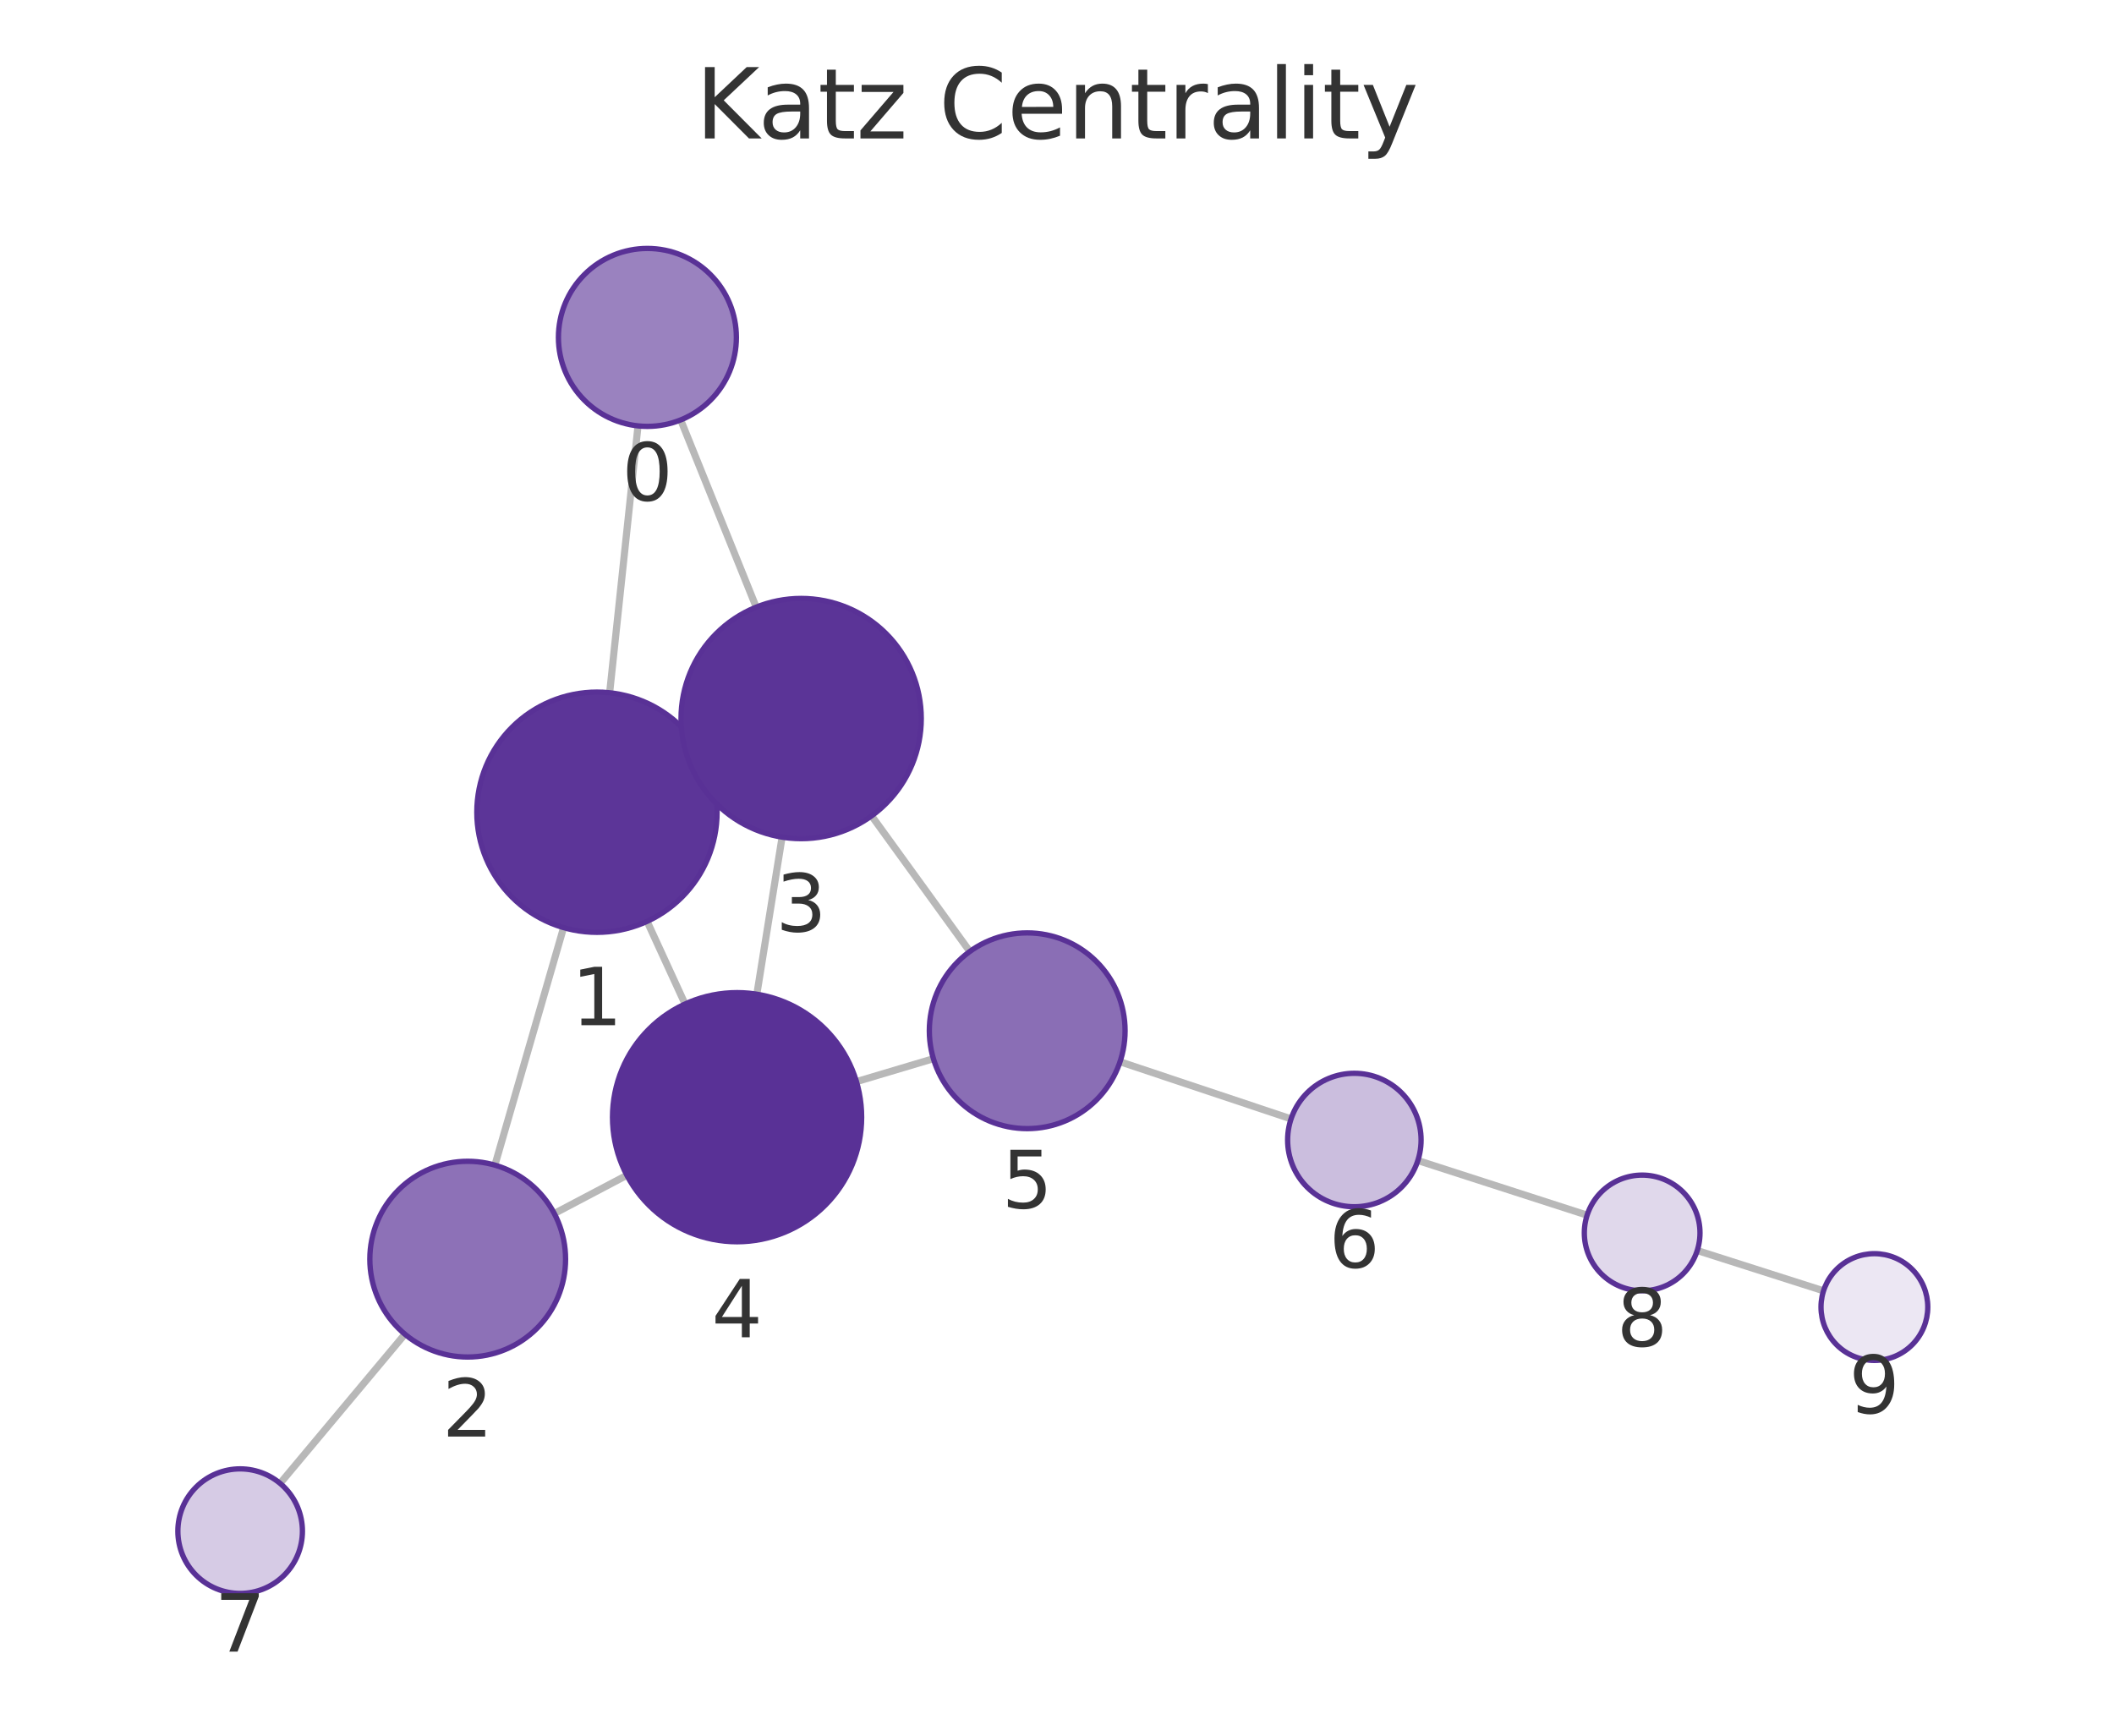
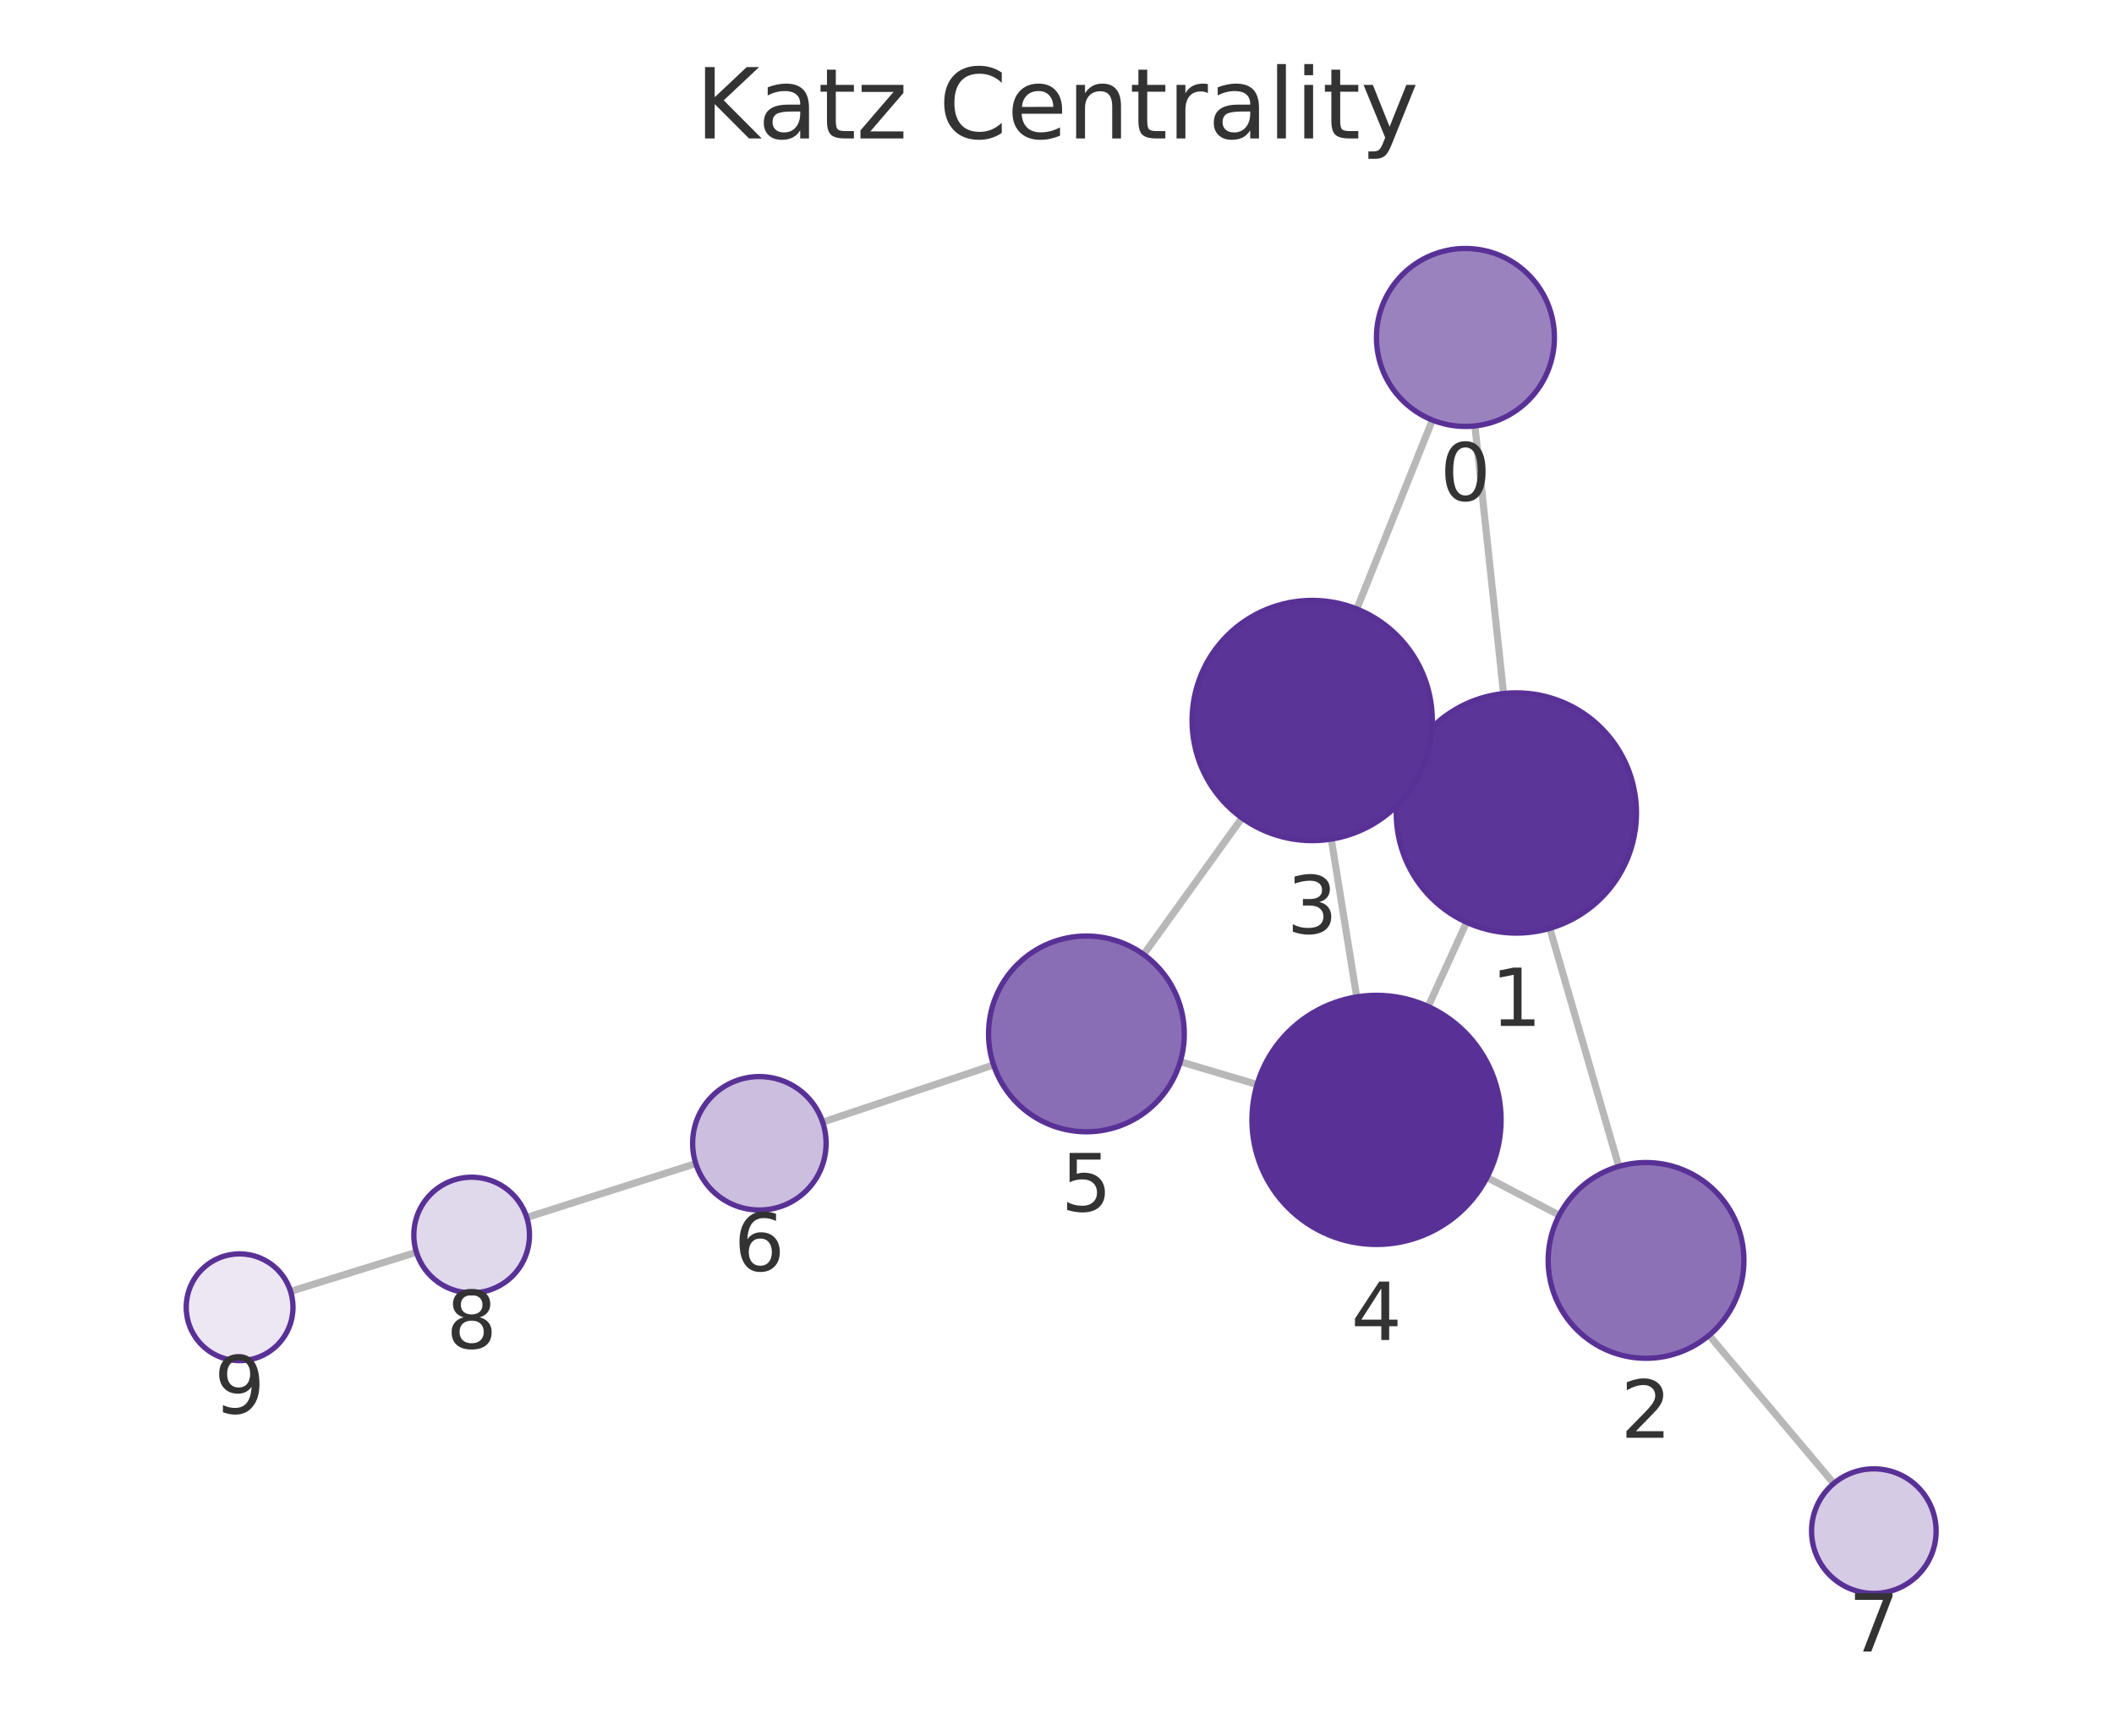
<svg xmlns="http://www.w3.org/2000/svg" xmlns:xlink="http://www.w3.org/1999/xlink" width="237.6pt" height="195.078pt" viewBox="0 0 237.6 195.078" version="1.1">
  <defs>
    <style type="text/css">*{stroke-linejoin: round; stroke-linecap: butt}</style>
  </defs>
  <g id="figure_1">
    <g id="patch_1">
      <path d="M 0 195.078  L 237.6 195.078  L 237.6 0  L 0 0  L 0 195.078  z " style="fill: none" />
    </g>
    <g id="axes_1">
      <g id="patch_2">
        <path d="M 7.2 187.878  L 230.4 187.878  L 230.4 21.558  L 7.2 21.558  L 7.2 187.878  z " style="fill: none" />
      </g>
      <g id="EdgeCollection_1">
-         <path d="M 71.708 47.867  L 68.52 77.865  " clip-path="url(#pa32efb633c)" style="fill: #b8b8b8; stroke: #b8b8b8; stroke-width: 0.8" />
-         <path d="M 76.505 47.197  L 84.994 68.241  " clip-path="url(#pa32efb633c)" style="fill: #b8b8b8; stroke: #b8b8b8; stroke-width: 0.8" />
-         <path d="M 63.343 104.258  L 55.623 130.955  " clip-path="url(#pa32efb633c)" style="fill: #b8b8b8; stroke: #b8b8b8; stroke-width: 0.8" />
-         <path d="M 79.364 85.66  L 77.774 86.39  " clip-path="url(#pa32efb633c)" style="fill: #b8b8b8; stroke: #b8b8b8; stroke-width: 0.8" />
-         <path d="M 72.73 103.556  L 76.997 112.845  " clip-path="url(#pa32efb633c)" style="fill: #b8b8b8; stroke: #b8b8b8; stroke-width: 0.8" />
-         <path d="M 62.298 136.393  L 70.457 132.094  " clip-path="url(#pa32efb633c)" style="fill: #b8b8b8; stroke: #b8b8b8; stroke-width: 0.8" />
-         <path d="M 45.508 149.958  L 31.482 166.724  " clip-path="url(#pa32efb633c)" style="fill: #b8b8b8; stroke: #b8b8b8; stroke-width: 0.8" />
-         <path d="M 87.902 94.09  L 85.064 111.744  " clip-path="url(#pa32efb633c)" style="fill: #b8b8b8; stroke: #b8b8b8; stroke-width: 0.8" />
-         <path d="M 97.962 91.696  L 109 106.942  " clip-path="url(#pa32efb633c)" style="fill: #b8b8b8; stroke: #b8b8b8; stroke-width: 0.8" />
-         <path d="M 96.26 121.569  L 104.909 118.992  " clip-path="url(#pa32efb633c)" style="fill: #b8b8b8; stroke: #b8b8b8; stroke-width: 0.8" />
-         <path d="M 125.885 119.337  L 145.107 125.757  " clip-path="url(#pa32efb633c)" style="fill: #b8b8b8; stroke: #b8b8b8; stroke-width: 0.8" />
-         <path d="M 159.358 130.437  L 178.382 136.578  " clip-path="url(#pa32efb633c)" style="fill: #b8b8b8; stroke: #b8b8b8; stroke-width: 0.8" />
-         <path d="M 190.76 140.551  L 204.954 145.081  " clip-path="url(#pa32efb633c)" style="fill: #b8b8b8; stroke: #b8b8b8; stroke-width: 0.8" />
+         <path d="M 165.77 47.872  L 168.991 77.95  " clip-path="url(#p3b0432e02c)" style="fill: #b8b8b8; stroke: #b8b8b8; stroke-width: 0.8" />
+         <path d="M 160.991 47.214  L 152.497 68.447  " clip-path="url(#p3b0432e02c)" style="fill: #b8b8b8; stroke: #b8b8b8; stroke-width: 0.8" />
+         <path d="M 174.187 104.34  L 181.943 131.099  " clip-path="url(#p3b0432e02c)" style="fill: #b8b8b8; stroke: #b8b8b8; stroke-width: 0.8" />
+         <path d="M 158.131 85.804  L 159.78 86.551  " clip-path="url(#p3b0432e02c)" style="fill: #b8b8b8; stroke: #b8b8b8; stroke-width: 0.8" />
+         <path d="M 164.831 103.659  L 160.517 113.129  " clip-path="url(#p3b0432e02c)" style="fill: #b8b8b8; stroke: #b8b8b8; stroke-width: 0.8" />
+         <path d="M 175.252 136.579  L 167.126 132.342  " clip-path="url(#p3b0432e02c)" style="fill: #b8b8b8; stroke: #b8b8b8; stroke-width: 0.8" />
+         <path d="M 192.088 150.081  L 206.102 166.733  " clip-path="url(#p3b0432e02c)" style="fill: #b8b8b8; stroke: #b8b8b8; stroke-width: 0.8" />
+         <path d="M 149.629 94.309  L 152.486 112.047  " clip-path="url(#p3b0432e02c)" style="fill: #b8b8b8; stroke: #b8b8b8; stroke-width: 0.8" />
+         <path d="M 139.591 91.934  L 128.536 107.28  " clip-path="url(#p3b0432e02c)" style="fill: #b8b8b8; stroke: #b8b8b8; stroke-width: 0.8" />
+         <path d="M 141.289 121.891  L 132.653 119.331  " clip-path="url(#p3b0432e02c)" style="fill: #b8b8b8; stroke: #b8b8b8; stroke-width: 0.8" />
+         <path d="M 111.674 119.694  L 92.461 126.122  " clip-path="url(#p3b0432e02c)" style="fill: #b8b8b8; stroke: #b8b8b8; stroke-width: 0.8" />
+         <path d="M 78.202 130.779  L 59.204 136.837  " clip-path="url(#p3b0432e02c)" style="fill: #b8b8b8; stroke: #b8b8b8; stroke-width: 0.8" />
+         <path d="M 46.805 140.744  L 32.659 145.146  " clip-path="url(#p3b0432e02c)" style="fill: #b8b8b8; stroke: #b8b8b8; stroke-width: 0.8" />
      </g>
      <g id="VertexCollection_1">
-         <path d="M 72.764 47.923  C 75.416 47.923 77.96 46.87 79.835 44.995  C 81.711 43.119 82.764 40.576 82.764 37.923  C 82.764 35.271 81.711 32.728 79.835 30.852  C 77.96 28.977 75.416 27.923 72.764 27.923  C 70.112 27.923 67.568 28.977 65.693 30.852  C 63.818 32.728 62.764 35.271 62.764 37.923  C 62.764 40.576 63.818 43.119 65.693 44.995  C 67.568 46.87 70.112 47.923 72.764 47.923  z " clip-path="url(#pa32efb633c)" style="fill: #9a82bf; stroke: #593196; stroke-width: 0.6" />
-         <path d="M 67.093 104.789  C 70.674 104.789 74.108 103.367 76.639 100.835  C 79.171 98.303 80.593 94.869 80.593 91.289  C 80.593 87.709 79.171 84.275 76.639 81.743  C 74.108 79.212 70.674 77.789 67.093 77.789  C 63.513 77.789 60.079 79.212 57.548 81.743  C 55.016 84.275 53.593 87.709 53.593 91.289  C 53.593 94.869 55.016 98.303 57.548 100.835  C 60.079 103.367 63.513 104.789 67.093 104.789  z " clip-path="url(#pa32efb633c)" style="fill: #5c3598; stroke: #593196; stroke-width: 0.6" />
-         <path d="M 52.567 152.522  C 55.484 152.522 58.282 151.362 60.345 149.3  C 62.408 147.237 63.567 144.439 63.567 141.522  C 63.567 138.604 62.408 135.806 60.345 133.743  C 58.282 131.681 55.484 130.522 52.567 130.522  C 49.649 130.522 46.851 131.681 44.789 133.743  C 42.726 135.806 41.567 138.604 41.567 141.522  C 41.567 144.439 42.726 147.237 44.789 149.3  C 46.851 151.362 49.649 152.522 52.567 152.522  z " clip-path="url(#pa32efb633c)" style="fill: #8d71b7; stroke: #593196; stroke-width: 0.6" />
-         <path d="M 90.044 94.261  C 93.625 94.261 97.059 92.839 99.59 90.307  C 102.122 87.775 103.544 84.341 103.544 80.761  C 103.544 77.181 102.122 73.747 99.59 71.215  C 97.059 68.683 93.625 67.261 90.044 67.261  C 86.464 67.261 83.03 68.683 80.498 71.215  C 77.967 73.747 76.544 77.181 76.544 80.761  C 76.544 84.341 77.967 87.775 80.498 90.307  C 83.03 92.839 86.464 94.261 90.044 94.261  z " clip-path="url(#pa32efb633c)" style="fill: #5b3497; stroke: #593196; stroke-width: 0.6" />
-         <path d="M 82.842 139.567  C 86.555 139.567 90.116 138.092 92.742 135.466  C 95.367 132.841 96.842 129.28 96.842 125.567  C 96.842 121.854 95.367 118.293 92.742 115.667  C 90.116 113.042 86.555 111.567 82.842 111.567  C 79.13 111.567 75.568 113.042 72.943 115.667  C 70.317 118.293 68.842 121.854 68.842 125.567  C 68.842 129.28 70.317 132.841 72.943 135.466  C 75.568 138.092 79.13 139.567 82.842 139.567  z " clip-path="url(#pa32efb633c)" style="fill: #593196; stroke: #593196; stroke-width: 0.6" />
-         <path d="M 115.451 126.852  C 118.369 126.852 121.167 125.693 123.23 123.63  C 125.292 121.567 126.451 118.769 126.451 115.852  C 126.451 112.934 125.292 110.136 123.23 108.074  C 121.167 106.011 118.369 104.852 115.451 104.852  C 112.534 104.852 109.736 106.011 107.673 108.074  C 105.61 110.136 104.451 112.934 104.451 115.852  C 104.451 118.769 105.61 121.567 107.673 123.63  C 109.736 125.693 112.534 126.852 115.451 126.852  z " clip-path="url(#pa32efb633c)" style="fill: #8a6eb5; stroke: #593196; stroke-width: 0.6" />
-         <path d="M 152.221 135.633  C 154.21 135.633 156.117 134.843 157.524 133.436  C 158.93 132.03 159.721 130.122 159.721 128.133  C 159.721 126.144 158.93 124.236 157.524 122.829  C 156.117 121.423 154.21 120.633 152.221 120.633  C 150.232 120.633 148.324 121.423 146.917 122.829  C 145.511 124.236 144.721 126.144 144.721 128.133  C 144.721 130.122 145.511 132.03 146.917 133.436  C 148.324 134.843 150.232 135.633 152.221 135.633  z " clip-path="url(#pa32efb633c)" style="fill: #cbbede; stroke: #593196; stroke-width: 0.6" />
-         <path d="M 26.991 179.093  C 28.847 179.093 30.628 178.355 31.94 177.043  C 33.253 175.73 33.991 173.949 33.991 172.093  C 33.991 170.236 33.253 168.456 31.94 167.143  C 30.628 165.83 28.847 165.093 26.991 165.093  C 25.134 165.093 23.353 165.83 22.041 167.143  C 20.728 168.456 19.991 170.236 19.991 172.093  C 19.991 173.949 20.728 175.73 22.041 177.043  C 23.353 178.355 25.134 179.093 26.991 179.093  z " clip-path="url(#pa32efb633c)" style="fill: #d6cbe5; stroke: #593196; stroke-width: 0.6" />
-         <path d="M 184.568 145.075  C 186.292 145.075 187.945 144.39 189.164 143.171  C 190.383 141.952 191.068 140.299 191.068 138.575  C 191.068 136.851 190.383 135.197 189.164 133.979  C 187.945 132.76 186.292 132.075 184.568 132.075  C 182.844 132.075 181.191 132.76 179.972 133.979  C 178.753 135.197 178.068 136.851 178.068 138.575  C 178.068 140.299 178.753 141.952 179.972 143.171  C 181.191 144.39 182.844 145.075 184.568 145.075  z " clip-path="url(#pa32efb633c)" style="fill: #e0d8eb; stroke: #593196; stroke-width: 0.6" />
-         <path d="M 210.67 152.905  C 212.261 152.905 213.787 152.273 214.912 151.148  C 216.038 150.022 216.67 148.496 216.67 146.905  C 216.67 145.314 216.038 143.787 214.912 142.662  C 213.787 141.537 212.261 140.905 210.67 140.905  C 209.079 140.905 207.552 141.537 206.427 142.662  C 205.302 143.787 204.67 145.314 204.67 146.905  C 204.67 148.496 205.302 150.022 206.427 151.148  C 207.552 152.273 209.079 152.905 210.67 152.905  z " clip-path="url(#pa32efb633c)" style="fill: #ece7f3; stroke: #593196; stroke-width: 0.6" />
+         <path d="M 164.705 47.929  C 167.357 47.929 169.901 46.875 171.776 45  C 173.651 43.125 174.705 40.581 174.705 37.929  C 174.705 35.277 173.651 32.733 171.776 30.858  C 169.901 28.983 167.357 27.929 164.705 27.929  C 162.053 27.929 159.509 28.983 157.634 30.858  C 155.759 32.733 154.705 35.277 154.705 37.929  C 154.705 40.581 155.759 43.125 157.634 45  C 159.509 46.875 162.053 47.929 164.705 47.929  z " clip-path="url(#p3b0432e02c)" style="fill: #9a82bf; stroke: #593196; stroke-width: 0.6" />
+         <path d="M 170.428 104.874  C 174.009 104.874 177.443 103.451 179.974 100.919  C 182.506 98.388 183.928 94.954 183.928 91.374  C 183.928 87.793 182.506 84.359 179.974 81.828  C 177.443 79.296 174.009 77.874 170.428 77.874  C 166.848 77.874 163.414 79.296 160.883 81.828  C 158.351 84.359 156.928 87.793 156.928 91.374  C 156.928 94.954 158.351 98.388 160.883 100.919  C 163.414 103.451 166.848 104.874 170.428 104.874  z " clip-path="url(#p3b0432e02c)" style="fill: #5c3598; stroke: #593196; stroke-width: 0.6" />
+         <path d="M 185.005 152.664  C 187.922 152.664 190.721 151.505 192.783 149.443  C 194.846 147.38 196.005 144.582 196.005 141.664  C 196.005 138.747 194.846 135.949 192.783 133.886  C 190.721 131.823 187.922 130.664 185.005 130.664  C 182.088 130.664 179.29 131.823 177.227 133.886  C 175.164 135.949 174.005 138.747 174.005 141.664  C 174.005 144.582 175.164 147.38 177.227 149.443  C 179.29 151.505 182.088 152.664 185.005 152.664  z " clip-path="url(#p3b0432e02c)" style="fill: #8d71b7; stroke: #593196; stroke-width: 0.6" />
+         <path d="M 147.482 94.481  C 151.063 94.481 154.497 93.058 157.028 90.527  C 159.56 87.995 160.982 84.561 160.982 80.981  C 160.982 77.401 159.56 73.966 157.028 71.435  C 154.497 68.903 151.063 67.481 147.482 67.481  C 143.902 67.481 140.468 68.903 137.936 71.435  C 135.405 73.966 133.982 77.401 133.982 80.981  C 133.982 84.561 135.405 87.995 137.936 90.527  C 140.468 93.058 143.902 94.481 147.482 94.481  z " clip-path="url(#p3b0432e02c)" style="fill: #5b3497; stroke: #593196; stroke-width: 0.6" />
+         <path d="M 154.712 139.869  C 158.425 139.869 161.986 138.394 164.612 135.768  C 167.237 133.143 168.712 129.582 168.712 125.869  C 168.712 122.156 167.237 118.595 164.612 115.969  C 161.986 113.344 158.425 111.869 154.712 111.869  C 150.999 111.869 147.438 113.344 144.813 115.969  C 142.187 118.595 140.712 122.156 140.712 125.869  C 140.712 129.582 142.187 133.143 144.813 135.768  C 147.438 138.394 150.999 139.869 154.712 139.869  z " clip-path="url(#p3b0432e02c)" style="fill: #593196; stroke: #593196; stroke-width: 0.6" />
+         <path d="M 122.106 127.205  C 125.023 127.205 127.822 126.046 129.884 123.983  C 131.947 121.92 133.106 119.122 133.106 116.205  C 133.106 113.288 131.947 110.49 129.884 108.427  C 127.822 106.364 125.023 105.205 122.106 105.205  C 119.189 105.205 116.391 106.364 114.328 108.427  C 112.265 110.49 111.106 113.288 111.106 116.205  C 111.106 119.122 112.265 121.92 114.328 123.983  C 116.391 126.046 119.189 127.205 122.106 127.205  z " clip-path="url(#p3b0432e02c)" style="fill: #8a6eb5; stroke: #593196; stroke-width: 0.6" />
+         <path d="M 85.348 136.001  C 87.337 136.001 89.245 135.211 90.651 133.804  C 92.058 132.398 92.848 130.49 92.848 128.501  C 92.848 126.512 92.058 124.604 90.651 123.198  C 89.245 121.791 87.337 121.001 85.348 121.001  C 83.359 121.001 81.451 121.791 80.045 123.198  C 78.638 124.604 77.848 126.512 77.848 128.501  C 77.848 130.49 78.638 132.398 80.045 133.804  C 81.451 135.211 83.359 136.001 85.348 136.001  z " clip-path="url(#p3b0432e02c)" style="fill: #cbbede; stroke: #593196; stroke-width: 0.6" />
+         <path d="M 210.609 179.089  C 212.466 179.089 214.246 178.351 215.559 177.039  C 216.872 175.726 217.609 173.945 217.609 172.089  C 217.609 170.232 216.872 168.452 215.559 167.139  C 214.246 165.826 212.466 165.089 210.609 165.089  C 208.753 165.089 206.972 165.826 205.66 167.139  C 204.347 168.452 203.609 170.232 203.609 172.089  C 203.609 173.945 204.347 175.726 205.66 177.039  C 206.972 178.351 208.753 179.089 210.609 179.089  z " clip-path="url(#p3b0432e02c)" style="fill: #d6cbe5; stroke: #593196; stroke-width: 0.6" />
+         <path d="M 53.011 145.312  C 54.735 145.312 56.389 144.627 57.608 143.408  C 58.826 142.189 59.511 140.536 59.511 138.812  C 59.511 137.088 58.826 135.435 57.608 134.216  C 56.389 132.997 54.735 132.312 53.011 132.312  C 51.288 132.312 49.634 132.997 48.415 134.216  C 47.196 135.435 46.511 137.088 46.511 138.812  C 46.511 140.536 47.196 142.189 48.415 143.408  C 49.634 144.627 51.288 145.312 53.011 145.312  z " clip-path="url(#p3b0432e02c)" style="fill: #e0d8eb; stroke: #593196; stroke-width: 0.6" />
+         <path d="M 26.93 152.929  C 28.521 152.929 30.048 152.297 31.173 151.172  C 32.298 150.047 32.93 148.52 32.93 146.929  C 32.93 145.338 32.298 143.812 31.173 142.686  C 30.048 141.561 28.521 140.929 26.93 140.929  C 25.339 140.929 23.813 141.561 22.688 142.686  C 21.562 143.812 20.93 145.338 20.93 146.929  C 20.93 148.52 21.562 150.047 22.688 151.172  C 23.813 152.297 25.339 152.929 26.93 152.929  z " clip-path="url(#p3b0432e02c)" style="fill: #ece7f3; stroke: #593196; stroke-width: 0.6" />
      </g>
      <g id="text_1">
-         <g clip-path="url(#pa32efb633c)">
-           <g style="fill: #333333" transform="translate(69.90106 56.26137) scale(0.09 -0.09)">
+         <g clip-path="url(#p3b0432e02c)">
+           <g style="fill: #333333" transform="translate(161.8419 56.26702) scale(0.09 -0.09)">
            <defs>
              <path id="DejaVuSans-13" d="M 2034 4250  Q 1547 4250 1301 3770  Q 1056 3291 1056 2328  Q 1056 1369 1301 889  Q 1547 409 2034 409  Q 2525 409 2770 889  Q 3016 1369 3016 2328  Q 3016 3291 2770 3770  Q 2525 4250 2034 4250  z M 2034 4750  Q 2819 4750 3233 4129  Q 3647 3509 3647 2328  Q 3647 1150 3233 529  Q 2819 -91 2034 -91  Q 1250 -91 836 529  Q 422 1150 422 2328  Q 422 3509 836 4129  Q 1250 4750 2034 4750  z " transform="scale(0.015625)" />
            </defs>
            <use xlink:href="#DejaVuSans-13" />
          </g>
        </g>
      </g>
      <g id="text_2">
-         <g clip-path="url(#pa32efb633c)">
-           <g style="fill: #333333" transform="translate(64.23033 115.227) scale(0.09 -0.09)">
+         <g clip-path="url(#p3b0432e02c)">
+           <g style="fill: #333333" transform="translate(167.5653 115.3114) scale(0.09 -0.09)">
            <defs>
              <path id="DejaVuSans-14" d="M 794 531  L 1825 531  L 1825 4091  L 703 3866  L 703 4441  L 1819 4666  L 2450 4666  L 2450 531  L 3481 531  L 3481 0  L 794 0  L 794 531  z " transform="scale(0.015625)" />
            </defs>
            <use xlink:href="#DejaVuSans-14" />
          </g>
        </g>
      </g>
      <g id="text_3">
-         <g clip-path="url(#pa32efb633c)">
-           <g style="fill: #333333" transform="translate(49.70361 161.4594) scale(0.09 -0.09)">
+         <g clip-path="url(#p3b0432e02c)">
+           <g style="fill: #333333" transform="translate(182.1421 161.6023) scale(0.09 -0.09)">
            <defs>
              <path id="DejaVuSans-15" d="M 1228 531  L 3431 531  L 3431 0  L 469 0  L 469 531  Q 828 903 1448 1529  Q 2069 2156 2228 2338  Q 2531 2678 2651 2914  Q 2772 3150 2772 3378  Q 2772 3750 2511 3984  Q 2250 4219 1831 4219  Q 1534 4219 1204 4116  Q 875 4013 500 3803  L 500 4441  Q 881 4594 1212 4672  Q 1544 4750 1819 4750  Q 2544 4750 2975 4387  Q 3406 4025 3406 3419  Q 3406 3131 3298 2873  Q 3191 2616 2906 2266  Q 2828 2175 2409 1742  Q 1991 1309 1228 531  z " transform="scale(0.015625)" />
            </defs>
            <use xlink:href="#DejaVuSans-15" />
          </g>
        </g>
      </g>
      <g id="text_4">
-         <g clip-path="url(#pa32efb633c)">
-           <g style="fill: #333333" transform="translate(87.18125 104.6988) scale(0.09 -0.09)">
+         <g clip-path="url(#p3b0432e02c)">
+           <g style="fill: #333333" transform="translate(144.6193 104.9186) scale(0.09 -0.09)">
            <defs>
              <path id="DejaVuSans-16" d="M 2597 2516  Q 3050 2419 3304 2112  Q 3559 1806 3559 1356  Q 3559 666 3084 287  Q 2609 -91 1734 -91  Q 1441 -91 1130 -33  Q 819 25 488 141  L 488 750  Q 750 597 1062 519  Q 1375 441 1716 441  Q 2309 441 2620 675  Q 2931 909 2931 1356  Q 2931 1769 2642 2001  Q 2353 2234 1838 2234  L 1294 2234  L 1294 2753  L 1863 2753  Q 2328 2753 2575 2939  Q 2822 3125 2822 3475  Q 2822 3834 2567 4026  Q 2313 4219 1838 4219  Q 1578 4219 1281 4162  Q 984 4106 628 3988  L 628 4550  Q 988 4650 1302 4700  Q 1616 4750 1894 4750  Q 2613 4750 3031 4423  Q 3450 4097 3450 3541  Q 3450 3153 3228 2886  Q 3006 2619 2597 2516  z " transform="scale(0.015625)" />
            </defs>
            <use xlink:href="#DejaVuSans-16" />
          </g>
        </g>
      </g>
      <g id="text_5">
-         <g clip-path="url(#pa32efb633c)">
-           <g style="fill: #333333" transform="translate(79.97922 150.3046) scale(0.09 -0.09)">
+         <g clip-path="url(#p3b0432e02c)">
+           <g style="fill: #333333" transform="translate(151.8491 150.6067) scale(0.09 -0.09)">
            <defs>
              <path id="DejaVuSans-17" d="M 2419 4116  L 825 1625  L 2419 1625  L 2419 4116  z M 2253 4666  L 3047 4666  L 3047 1625  L 3713 1625  L 3713 1100  L 3047 1100  L 3047 0  L 2419 0  L 2419 1100  L 313 1100  L 313 1709  L 2253 4666  z " transform="scale(0.015625)" />
            </defs>
            <use xlink:href="#DejaVuSans-17" />
          </g>
        </g>
      </g>
      <g id="text_6">
-         <g clip-path="url(#pa32efb633c)">
-           <g style="fill: #333333" transform="translate(112.5883 135.7896) scale(0.09 -0.09)">
+         <g clip-path="url(#p3b0432e02c)">
+           <g style="fill: #333333" transform="translate(119.2431 136.1428) scale(0.09 -0.09)">
            <defs>
              <path id="DejaVuSans-18" d="M 691 4666  L 3169 4666  L 3169 4134  L 1269 4134  L 1269 2991  Q 1406 3038 1543 3061  Q 1681 3084 1819 3084  Q 2600 3084 3056 2656  Q 3513 2228 3513 1497  Q 3513 744 3044 326  Q 2575 -91 1722 -91  Q 1428 -91 1123 -41  Q 819 9 494 109  L 494 744  Q 775 591 1075 516  Q 1375 441 1709 441  Q 2250 441 2565 725  Q 2881 1009 2881 1497  Q 2881 1984 2565 2268  Q 2250 2553 1709 2553  Q 1456 2553 1204 2497  Q 953 2441 691 2322  L 691 4666  z " transform="scale(0.015625)" />
            </defs>
            <use xlink:href="#DejaVuSans-18" />
          </g>
        </g>
      </g>
      <g id="text_7">
-         <g clip-path="url(#pa32efb633c)">
-           <g style="fill: #333333" transform="translate(149.3574 142.4707) scale(0.09 -0.09)">
+         <g clip-path="url(#p3b0432e02c)">
+           <g style="fill: #333333" transform="translate(82.48479 142.8388) scale(0.09 -0.09)">
            <defs>
              <path id="DejaVuSans-19" d="M 2113 2584  Q 1688 2584 1439 2293  Q 1191 2003 1191 1497  Q 1191 994 1439 701  Q 1688 409 2113 409  Q 2538 409 2786 701  Q 3034 994 3034 1497  Q 3034 2003 2786 2293  Q 2538 2584 2113 2584  z M 3366 4563  L 3366 3988  Q 3128 4100 2886 4159  Q 2644 4219 2406 4219  Q 1781 4219 1451 3797  Q 1122 3375 1075 2522  Q 1259 2794 1537 2939  Q 1816 3084 2150 3084  Q 2853 3084 3261 2657  Q 3669 2231 3669 1497  Q 3669 778 3244 343  Q 2819 -91 2113 -91  Q 1303 -91 875 529  Q 447 1150 447 2328  Q 447 3434 972 4092  Q 1497 4750 2381 4750  Q 2619 4750 2861 4703  Q 3103 4656 3366 4563  z " transform="scale(0.015625)" />
            </defs>
            <use xlink:href="#DejaVuSans-19" />
          </g>
        </g>
      </g>
      <g id="text_8">
-         <g clip-path="url(#pa32efb633c)">
-           <g style="fill: #333333" transform="translate(24.12742 185.6307) scale(0.09 -0.09)">
+         <g clip-path="url(#p3b0432e02c)">
+           <g style="fill: #333333" transform="translate(207.7463 185.6268) scale(0.09 -0.09)">
            <defs>
              <path id="DejaVuSans-1a" d="M 525 4666  L 3525 4666  L 3525 4397  L 1831 0  L 1172 0  L 2766 4134  L 525 4134  L 525 4666  z " transform="scale(0.015625)" />
            </defs>
            <use xlink:href="#DejaVuSans-1a" />
          </g>
        </g>
      </g>
      <g id="text_9">
-         <g clip-path="url(#pa32efb633c)">
-           <g style="fill: #333333" transform="translate(181.7048 151.3126) scale(0.09 -0.09)">
+         <g clip-path="url(#p3b0432e02c)">
+           <g style="fill: #333333" transform="translate(50.14823 151.5498) scale(0.09 -0.09)">
            <defs>
              <path id="DejaVuSans-1b" d="M 2034 2216  Q 1584 2216 1326 1975  Q 1069 1734 1069 1313  Q 1069 891 1326 650  Q 1584 409 2034 409  Q 2484 409 2743 651  Q 3003 894 3003 1313  Q 3003 1734 2745 1975  Q 2488 2216 2034 2216  z M 1403 2484  Q 997 2584 770 2862  Q 544 3141 544 3541  Q 544 4100 942 4425  Q 1341 4750 2034 4750  Q 2731 4750 3128 4425  Q 3525 4100 3525 3541  Q 3525 3141 3298 2862  Q 3072 2584 2669 2484  Q 3125 2378 3379 2068  Q 3634 1759 3634 1313  Q 3634 634 3220 271  Q 2806 -91 2034 -91  Q 1263 -91 848 271  Q 434 634 434 1313  Q 434 1759 690 2068  Q 947 2378 1403 2484  z M 1172 3481  Q 1172 3119 1398 2916  Q 1625 2713 2034 2713  Q 2441 2713 2670 2916  Q 2900 3119 2900 3481  Q 2900 3844 2670 4047  Q 2441 4250 2034 4250  Q 1625 4250 1398 4047  Q 1172 3844 1172 3481  z " transform="scale(0.015625)" />
            </defs>
            <use xlink:href="#DejaVuSans-1b" />
          </g>
        </g>
      </g>
      <g id="text_10">
-         <g clip-path="url(#pa32efb633c)">
-           <g style="fill: #333333" transform="translate(207.8066 158.8428) scale(0.09 -0.09)">
+         <g clip-path="url(#p3b0432e02c)">
+           <g style="fill: #333333" transform="translate(24.06715 158.867) scale(0.09 -0.09)">
            <defs>
              <path id="DejaVuSans-1c" d="M 703 97  L 703 672  Q 941 559 1184 500  Q 1428 441 1663 441  Q 2288 441 2617 861  Q 2947 1281 2994 2138  Q 2813 1869 2534 1725  Q 2256 1581 1919 1581  Q 1219 1581 811 2004  Q 403 2428 403 3163  Q 403 3881 828 4315  Q 1253 4750 1959 4750  Q 2769 4750 3195 4129  Q 3622 3509 3622 2328  Q 3622 1225 3098 567  Q 2575 -91 1691 -91  Q 1453 -91 1209 -44  Q 966 3 703 97  z M 1959 2075  Q 2384 2075 2632 2365  Q 2881 2656 2881 3163  Q 2881 3666 2632 3958  Q 2384 4250 1959 4250  Q 1534 4250 1286 3958  Q 1038 3666 1038 3163  Q 1038 2656 1286 2365  Q 1534 2075 1959 2075  z " transform="scale(0.015625)" />
            </defs>
            <use xlink:href="#DejaVuSans-1c" />
          </g>
        </g>
      </g>
      <g id="matplotlib.axis_1" />
      <g id="matplotlib.axis_2" />
      <g id="text_11">
        <g style="fill: #333333" transform="translate(78.16273 15.55828) scale(0.11 -0.11)">
          <defs>
            <path id="DejaVuSans-2e" d="M 628 4666  L 1259 4666  L 1259 2694  L 3353 4666  L 4166 4666  L 1850 2491  L 4331 0  L 3500 0  L 1259 2247  L 1259 0  L 628 0  L 628 4666  z " transform="scale(0.015625)" />
            <path id="DejaVuSans-44" d="M 2194 1759  Q 1497 1759 1228 1600  Q 959 1441 959 1056  Q 959 750 1161 570  Q 1363 391 1709 391  Q 2188 391 2477 730  Q 2766 1069 2766 1631  L 2766 1759  L 2194 1759  z M 3341 1997  L 3341 0  L 2766 0  L 2766 531  Q 2569 213 2275 61  Q 1981 -91 1556 -91  Q 1019 -91 701 211  Q 384 513 384 1019  Q 384 1609 779 1909  Q 1175 2209 1959 2209  L 2766 2209  L 2766 2266  Q 2766 2663 2505 2880  Q 2244 3097 1772 3097  Q 1472 3097 1187 3025  Q 903 2953 641 2809  L 641 3341  Q 956 3463 1253 3523  Q 1550 3584 1831 3584  Q 2591 3584 2966 3190  Q 3341 2797 3341 1997  z " transform="scale(0.015625)" />
            <path id="DejaVuSans-57" d="M 1172 4494  L 1172 3500  L 2356 3500  L 2356 3053  L 1172 3053  L 1172 1153  Q 1172 725 1289 603  Q 1406 481 1766 481  L 2356 481  L 2356 0  L 1766 0  Q 1100 0 847 248  Q 594 497 594 1153  L 594 3053  L 172 3053  L 172 3500  L 594 3500  L 594 4494  L 1172 4494  z " transform="scale(0.015625)" />
            <path id="DejaVuSans-5d" d="M 353 3500  L 3084 3500  L 3084 2975  L 922 459  L 3084 459  L 3084 0  L 275 0  L 275 525  L 2438 3041  L 353 3041  L 353 3500  z " transform="scale(0.015625)" />
            <path id="DejaVuSans-3" transform="scale(0.015625)" />
            <path id="DejaVuSans-26" d="M 4122 4306  L 4122 3641  Q 3803 3938 3442 4084  Q 3081 4231 2675 4231  Q 1875 4231 1450 3742  Q 1025 3253 1025 2328  Q 1025 1406 1450 917  Q 1875 428 2675 428  Q 3081 428 3442 575  Q 3803 722 4122 1019  L 4122 359  Q 3791 134 3420 21  Q 3050 -91 2638 -91  Q 1578 -91 968 557  Q 359 1206 359 2328  Q 359 3453 968 4101  Q 1578 4750 2638 4750  Q 3056 4750 3426 4639  Q 3797 4528 4122 4306  z " transform="scale(0.015625)" />
            <path id="DejaVuSans-48" d="M 3597 1894  L 3597 1613  L 953 1613  Q 991 1019 1311 708  Q 1631 397 2203 397  Q 2534 397 2845 478  Q 3156 559 3463 722  L 3463 178  Q 3153 47 2828 -22  Q 2503 -91 2169 -91  Q 1331 -91 842 396  Q 353 884 353 1716  Q 353 2575 817 3079  Q 1281 3584 2069 3584  Q 2775 3584 3186 3129  Q 3597 2675 3597 1894  z M 3022 2063  Q 3016 2534 2758 2815  Q 2500 3097 2075 3097  Q 1594 3097 1305 2825  Q 1016 2553 972 2059  L 3022 2063  z " transform="scale(0.015625)" />
            <path id="DejaVuSans-51" d="M 3513 2113  L 3513 0  L 2938 0  L 2938 2094  Q 2938 2591 2744 2837  Q 2550 3084 2163 3084  Q 1697 3084 1428 2787  Q 1159 2491 1159 1978  L 1159 0  L 581 0  L 581 3500  L 1159 3500  L 1159 2956  Q 1366 3272 1645 3428  Q 1925 3584 2291 3584  Q 2894 3584 3203 3211  Q 3513 2838 3513 2113  z " transform="scale(0.015625)" />
            <path id="DejaVuSans-55" d="M 2631 2963  Q 2534 3019 2420 3045  Q 2306 3072 2169 3072  Q 1681 3072 1420 2755  Q 1159 2438 1159 1844  L 1159 0  L 581 0  L 581 3500  L 1159 3500  L 1159 2956  Q 1341 3275 1631 3429  Q 1922 3584 2338 3584  Q 2397 3584 2469 3576  Q 2541 3569 2628 3553  L 2631 2963  z " transform="scale(0.015625)" />
            <path id="DejaVuSans-4f" d="M 603 4863  L 1178 4863  L 1178 0  L 603 0  L 603 4863  z " transform="scale(0.015625)" />
            <path id="DejaVuSans-4c" d="M 603 3500  L 1178 3500  L 1178 0  L 603 0  L 603 3500  z M 603 4863  L 1178 4863  L 1178 4134  L 603 4134  L 603 4863  z " transform="scale(0.015625)" />
            <path id="DejaVuSans-5c" d="M 2059 -325  Q 1816 -950 1584 -1140  Q 1353 -1331 966 -1331  L 506 -1331  L 506 -850  L 844 -850  Q 1081 -850 1212 -737  Q 1344 -625 1503 -206  L 1606 56  L 191 3500  L 800 3500  L 1894 763  L 2988 3500  L 3597 3500  L 2059 -325  z " transform="scale(0.015625)" />
          </defs>
          <use xlink:href="#DejaVuSans-2e" />
          <use xlink:href="#DejaVuSans-44" transform="translate(63.82812 0)" />
          <use xlink:href="#DejaVuSans-57" transform="translate(125.1094 0)" />
          <use xlink:href="#DejaVuSans-5d" transform="translate(164.3125 0)" />
          <use xlink:href="#DejaVuSans-3" transform="translate(216.7969 0)" />
          <use xlink:href="#DejaVuSans-26" transform="translate(248.5781 0)" />
          <use xlink:href="#DejaVuSans-48" transform="translate(318.4062 0)" />
          <use xlink:href="#DejaVuSans-51" transform="translate(379.9375 0)" />
          <use xlink:href="#DejaVuSans-57" transform="translate(443.3125 0)" />
          <use xlink:href="#DejaVuSans-55" transform="translate(482.5156 0)" />
          <use xlink:href="#DejaVuSans-44" transform="translate(523.625 0)" />
          <use xlink:href="#DejaVuSans-4f" transform="translate(584.9062 0)" />
          <use xlink:href="#DejaVuSans-4c" transform="translate(612.6875 0)" />
          <use xlink:href="#DejaVuSans-57" transform="translate(640.4688 0)" />
          <use xlink:href="#DejaVuSans-5c" transform="translate(679.6719 0)" />
        </g>
      </g>
    </g>
  </g>
  <defs>
-     <clipPath id="pa32efb633c">
+     <clipPath id="p3b0432e02c">
      <rect x="7.2" y="21.558" width="223.2" height="166.32" />
    </clipPath>
  </defs>
</svg>
